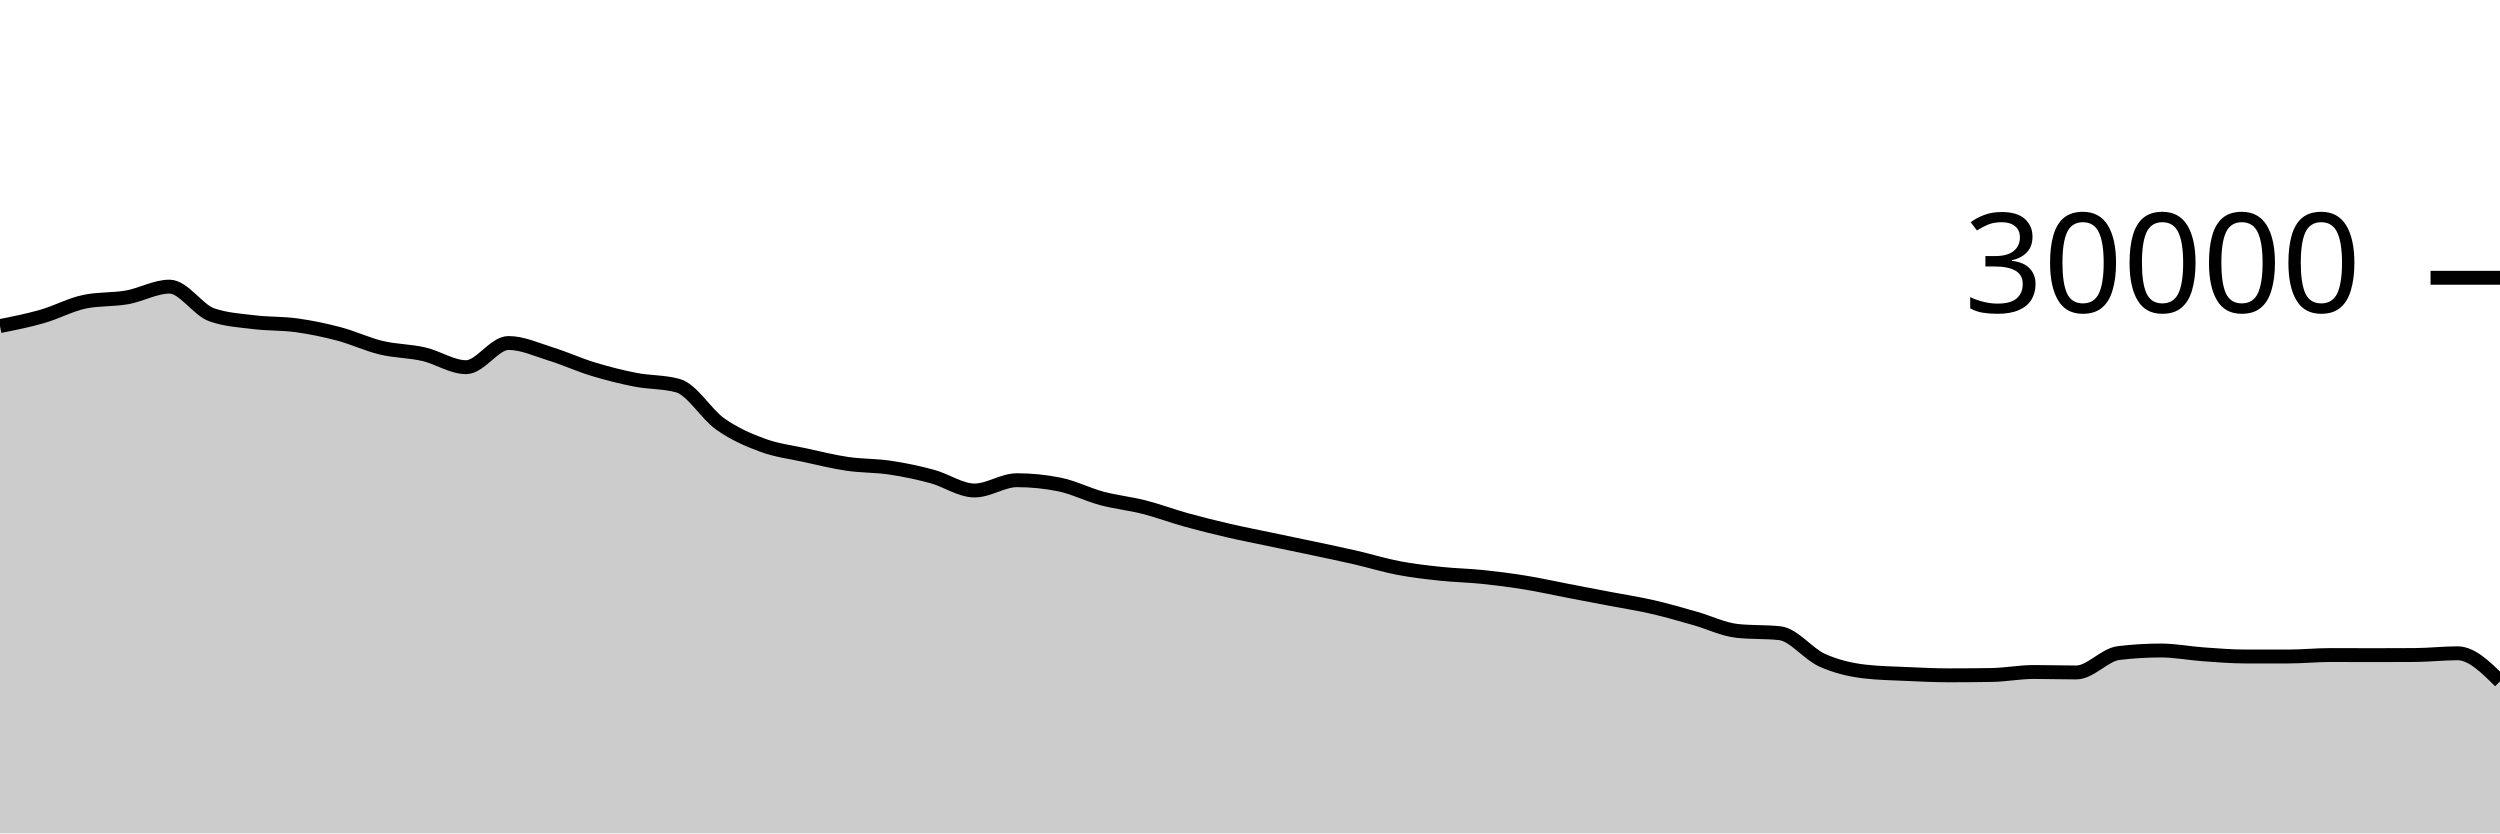
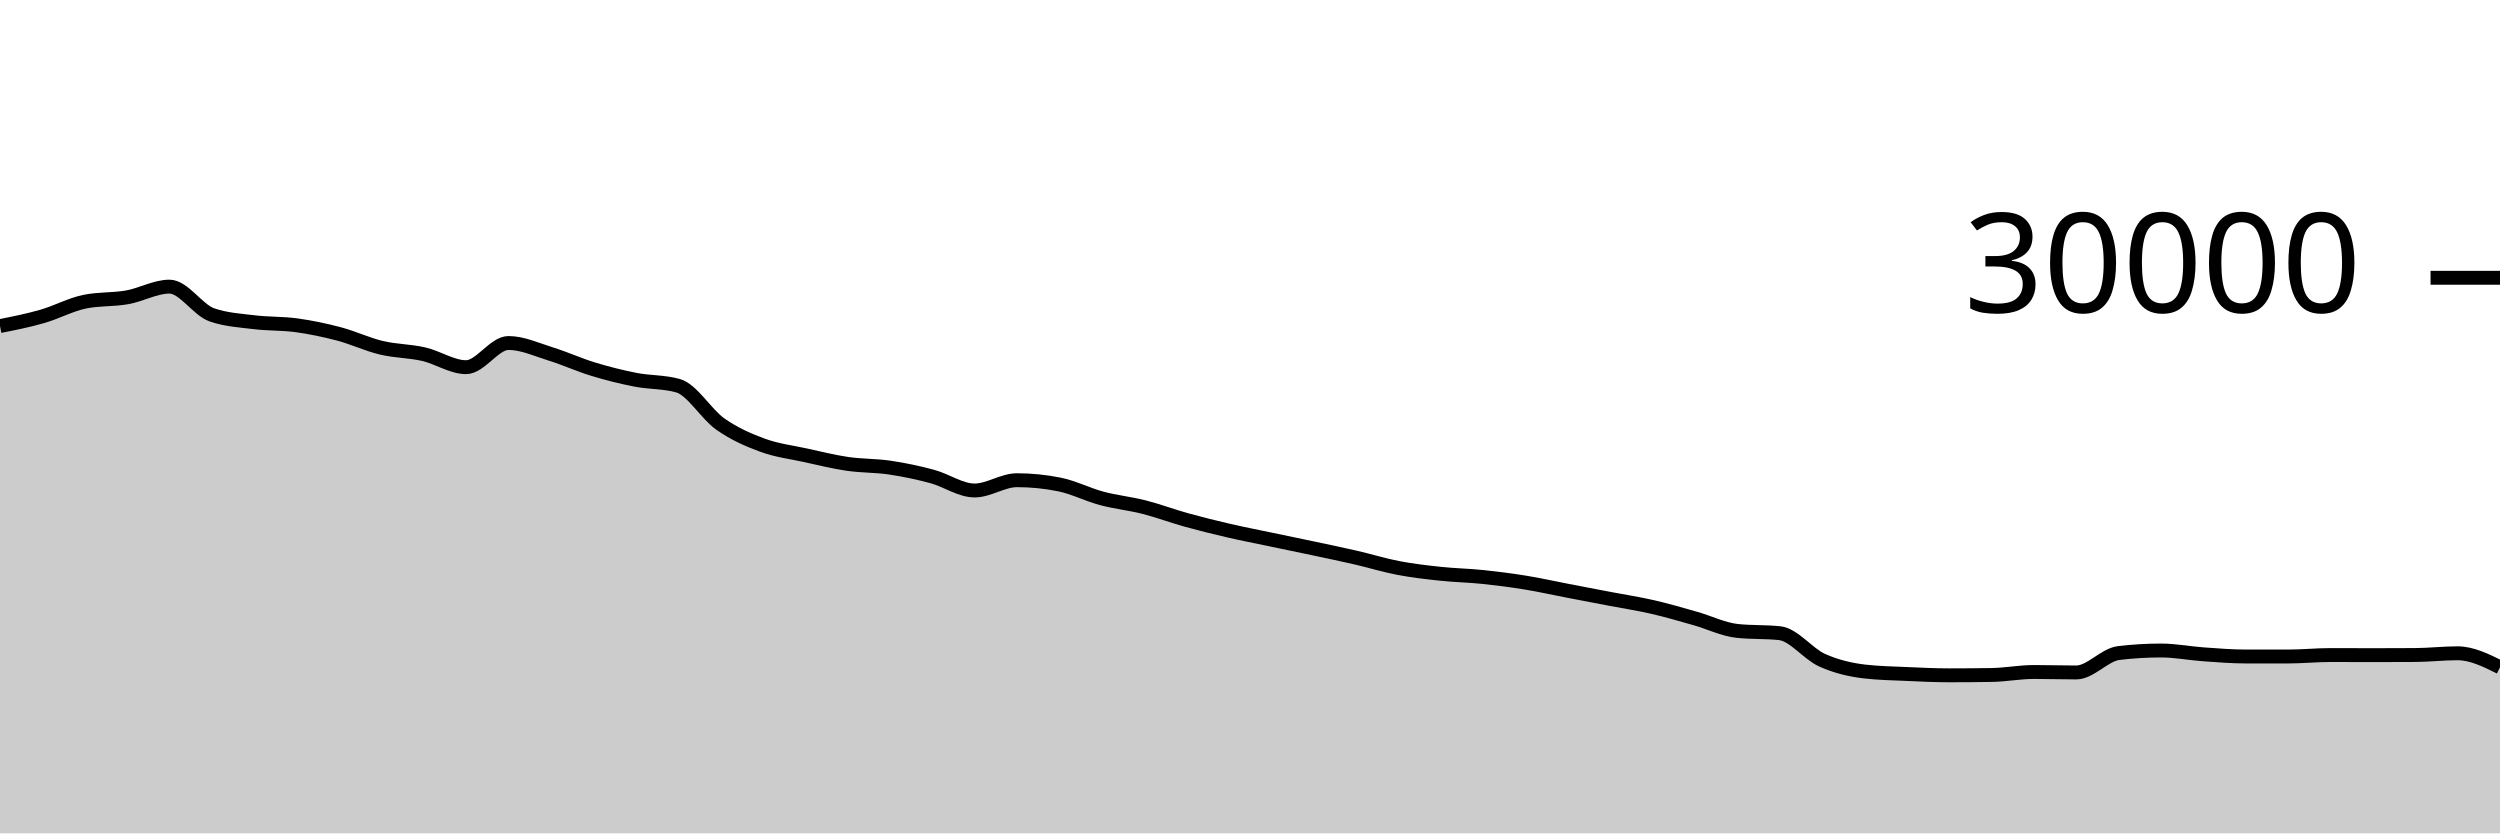
<svg xmlns="http://www.w3.org/2000/svg" viewBox="0 0 180 60">
  <g transform="translate(0,20)">
-     <path class="area" fill="rgba(0, 0, 0, 0.2)" d="M0,3.477C1.017,3.274,2.034,3.072,3.051,2.779C4.068,2.486,5.085,1.928,6.102,1.72C7.119,1.512,8.136,1.588,9.153,1.408C10.169,1.228,11.186,0.637,12.203,0.637C13.22,0.637,14.237,2.316,15.254,2.669C16.271,3.023,17.288,3.075,18.305,3.2C19.322,3.325,20.339,3.281,21.356,3.421C22.373,3.562,23.39,3.773,24.407,4.043C25.424,4.312,26.441,4.796,27.458,5.039C28.475,5.282,29.492,5.268,30.508,5.501C31.525,5.734,32.542,6.437,33.559,6.437C34.576,6.437,35.593,4.696,36.61,4.696C37.627,4.696,38.644,5.175,39.661,5.489C40.678,5.804,41.695,6.272,42.712,6.581C43.729,6.89,44.746,7.146,45.763,7.344C46.78,7.542,47.797,7.486,48.814,7.769C49.831,8.053,50.847,9.818,51.864,10.533C52.881,11.248,53.898,11.687,54.915,12.06C55.932,12.433,56.949,12.55,57.966,12.773C58.983,12.996,60,13.25,61.017,13.399C62.034,13.548,63.051,13.517,64.068,13.668C65.085,13.819,66.102,14.032,67.119,14.307C68.136,14.581,69.153,15.315,70.169,15.315C71.186,15.315,72.203,14.575,73.22,14.575C74.237,14.575,75.254,14.677,76.271,14.881C77.288,15.086,78.305,15.611,79.322,15.883C80.339,16.155,81.356,16.254,82.373,16.513C83.39,16.773,84.407,17.156,85.424,17.439C86.441,17.721,87.458,17.971,88.475,18.207C89.492,18.442,90.508,18.637,91.525,18.851C92.542,19.064,93.559,19.272,94.576,19.488C95.593,19.704,96.61,19.915,97.627,20.149C98.644,20.384,99.661,20.701,100.678,20.895C101.695,21.089,102.712,21.205,103.729,21.313C104.746,21.422,105.763,21.438,106.78,21.544C107.797,21.65,108.814,21.781,109.831,21.947C110.847,22.112,111.864,22.342,112.881,22.537C113.898,22.733,114.915,22.927,115.932,23.121C116.949,23.316,117.966,23.469,118.983,23.703C120,23.936,121.017,24.235,122.034,24.523C123.051,24.81,124.068,25.318,125.085,25.427C126.102,25.535,127.119,25.481,128.136,25.589C129.153,25.698,130.169,27.071,131.186,27.531C132.203,27.99,133.22,28.227,134.237,28.347C135.254,28.467,136.271,28.481,137.288,28.527C138.305,28.573,139.322,28.623,140.339,28.623C141.356,28.623,142.373,28.615,143.39,28.599C144.407,28.583,145.424,28.383,146.441,28.383C147.458,28.383,148.475,28.417,149.492,28.417C150.508,28.417,151.525,27.143,152.542,27.02C153.559,26.897,154.576,26.836,155.593,26.836C156.61,26.836,157.627,27.039,158.644,27.111C159.661,27.183,160.678,27.268,161.695,27.268C162.712,27.268,163.729,27.268,164.746,27.268C165.763,27.268,166.78,27.163,167.797,27.163C168.814,27.163,169.831,27.171,170.847,27.171C171.864,27.171,172.881,27.168,173.898,27.161C174.915,27.155,175.932,27.036,176.949,27.036C177.966,27.036,178.983,28.045,180,29.055L180,40C178.983,40,177.966,40,176.949,40C175.932,40,174.915,40,173.898,40C172.881,40,171.864,40,170.847,40C169.831,40,168.814,40,167.797,40C166.78,40,165.763,40,164.746,40C163.729,40,162.712,40,161.695,40C160.678,40,159.661,40,158.644,40C157.627,40,156.61,40,155.593,40C154.576,40,153.559,40,152.542,40C151.525,40,150.508,40,149.492,40C148.475,40,147.458,40,146.441,40C145.424,40,144.407,40,143.39,40C142.373,40,141.356,40,140.339,40C139.322,40,138.305,40,137.288,40C136.271,40,135.254,40,134.237,40C133.22,40,132.203,40,131.186,40C130.169,40,129.153,40,128.136,40C127.119,40,126.102,40,125.085,40C124.068,40,123.051,40,122.034,40C121.017,40,120,40,118.983,40C117.966,40,116.949,40,115.932,40C114.915,40,113.898,40,112.881,40C111.864,40,110.847,40,109.831,40C108.814,40,107.797,40,106.78,40C105.763,40,104.746,40,103.729,40C102.712,40,101.695,40,100.678,40C99.661,40,98.644,40,97.627,40C96.61,40,95.593,40,94.576,40C93.559,40,92.542,40,91.525,40C90.508,40,89.492,40,88.475,40C87.458,40,86.441,40,85.424,40C84.407,40,83.39,40,82.373,40C81.356,40,80.339,40,79.322,40C78.305,40,77.288,40,76.271,40C75.254,40,74.237,40,73.22,40C72.203,40,71.186,40,70.169,40C69.153,40,68.136,40,67.119,40C66.102,40,65.085,40,64.068,40C63.051,40,62.034,40,61.017,40C60,40,58.983,40,57.966,40C56.949,40,55.932,40,54.915,40C53.898,40,52.881,40,51.864,40C50.847,40,49.831,40,48.814,40C47.797,40,46.78,40,45.763,40C44.746,40,43.729,40,42.712,40C41.695,40,40.678,40,39.661,40C38.644,40,37.627,40,36.61,40C35.593,40,34.576,40,33.559,40C32.542,40,31.525,40,30.508,40C29.492,40,28.475,40,27.458,40C26.441,40,25.424,40,24.407,40C23.39,40,22.373,40,21.356,40C20.339,40,19.322,40,18.305,40C17.288,40,16.271,40,15.254,40C14.237,40,13.22,40,12.203,40C11.186,40,10.169,40,9.153,40C8.136,40,7.119,40,6.102,40C5.085,40,4.068,40,3.051,40C2.034,40,1.017,40,0,40Z" />
-     <path class="line" stroke="black" fill="none" d="M0,3.477C1.017,3.274,2.034,3.072,3.051,2.779C4.068,2.486,5.085,1.928,6.102,1.72C7.119,1.512,8.136,1.588,9.153,1.408C10.169,1.228,11.186,0.637,12.203,0.637C13.22,0.637,14.237,2.316,15.254,2.669C16.271,3.023,17.288,3.075,18.305,3.2C19.322,3.325,20.339,3.281,21.356,3.421C22.373,3.562,23.39,3.773,24.407,4.043C25.424,4.312,26.441,4.796,27.458,5.039C28.475,5.282,29.492,5.268,30.508,5.501C31.525,5.734,32.542,6.437,33.559,6.437C34.576,6.437,35.593,4.696,36.61,4.696C37.627,4.696,38.644,5.175,39.661,5.489C40.678,5.804,41.695,6.272,42.712,6.581C43.729,6.89,44.746,7.146,45.763,7.344C46.78,7.542,47.797,7.486,48.814,7.769C49.831,8.053,50.847,9.818,51.864,10.533C52.881,11.248,53.898,11.687,54.915,12.06C55.932,12.433,56.949,12.55,57.966,12.773C58.983,12.996,60,13.25,61.017,13.399C62.034,13.548,63.051,13.517,64.068,13.668C65.085,13.819,66.102,14.032,67.119,14.307C68.136,14.581,69.153,15.315,70.169,15.315C71.186,15.315,72.203,14.575,73.22,14.575C74.237,14.575,75.254,14.677,76.271,14.881C77.288,15.086,78.305,15.611,79.322,15.883C80.339,16.155,81.356,16.254,82.373,16.513C83.39,16.773,84.407,17.156,85.424,17.439C86.441,17.721,87.458,17.971,88.475,18.207C89.492,18.442,90.508,18.637,91.525,18.851C92.542,19.064,93.559,19.272,94.576,19.488C95.593,19.704,96.61,19.915,97.627,20.149C98.644,20.384,99.661,20.701,100.678,20.895C101.695,21.089,102.712,21.205,103.729,21.313C104.746,21.422,105.763,21.438,106.78,21.544C107.797,21.65,108.814,21.781,109.831,21.947C110.847,22.112,111.864,22.342,112.881,22.537C113.898,22.733,114.915,22.927,115.932,23.121C116.949,23.316,117.966,23.469,118.983,23.703C120,23.936,121.017,24.235,122.034,24.523C123.051,24.81,124.068,25.318,125.085,25.427C126.102,25.535,127.119,25.481,128.136,25.589C129.153,25.698,130.169,27.071,131.186,27.531C132.203,27.99,133.22,28.227,134.237,28.347C135.254,28.467,136.271,28.481,137.288,28.527C138.305,28.573,139.322,28.623,140.339,28.623C141.356,28.623,142.373,28.615,143.39,28.599C144.407,28.583,145.424,28.383,146.441,28.383C147.458,28.383,148.475,28.417,149.492,28.417C150.508,28.417,151.525,27.143,152.542,27.02C153.559,26.897,154.576,26.836,155.593,26.836C156.61,26.836,157.627,27.039,158.644,27.111C159.661,27.183,160.678,27.268,161.695,27.268C162.712,27.268,163.729,27.268,164.746,27.268C165.763,27.268,166.78,27.163,167.797,27.163C168.814,27.163,169.831,27.171,170.847,27.171C171.864,27.171,172.881,27.168,173.898,27.161C174.915,27.155,175.932,27.036,176.949,27.036C177.966,27.036,178.983,28.045,180,29.055" />
+     <path class="area" fill="rgba(0, 0, 0, 0.2)" d="M0,3.477C1.017,3.274,2.034,3.072,3.051,2.779C4.068,2.486,5.085,1.928,6.102,1.72C7.119,1.512,8.136,1.588,9.153,1.408C10.169,1.228,11.186,0.637,12.203,0.637C13.22,0.637,14.237,2.316,15.254,2.669C16.271,3.023,17.288,3.075,18.305,3.2C19.322,3.325,20.339,3.281,21.356,3.421C22.373,3.562,23.39,3.773,24.407,4.043C25.424,4.312,26.441,4.796,27.458,5.039C28.475,5.282,29.492,5.268,30.508,5.501C31.525,5.734,32.542,6.437,33.559,6.437C34.576,6.437,35.593,4.696,36.61,4.696C37.627,4.696,38.644,5.175,39.661,5.489C40.678,5.804,41.695,6.272,42.712,6.581C43.729,6.89,44.746,7.146,45.763,7.344C46.78,7.542,47.797,7.486,48.814,7.769C49.831,8.053,50.847,9.818,51.864,10.533C52.881,11.248,53.898,11.687,54.915,12.06C55.932,12.433,56.949,12.55,57.966,12.773C58.983,12.996,60,13.25,61.017,13.399C62.034,13.548,63.051,13.517,64.068,13.668C65.085,13.819,66.102,14.032,67.119,14.307C68.136,14.581,69.153,15.315,70.169,15.315C71.186,15.315,72.203,14.575,73.22,14.575C74.237,14.575,75.254,14.677,76.271,14.881C77.288,15.086,78.305,15.611,79.322,15.883C80.339,16.155,81.356,16.254,82.373,16.513C83.39,16.773,84.407,17.156,85.424,17.439C86.441,17.721,87.458,17.971,88.475,18.207C89.492,18.442,90.508,18.637,91.525,18.851C92.542,19.064,93.559,19.272,94.576,19.488C95.593,19.704,96.61,19.915,97.627,20.149C98.644,20.384,99.661,20.701,100.678,20.895C101.695,21.089,102.712,21.205,103.729,21.313C104.746,21.422,105.763,21.438,106.78,21.544C107.797,21.65,108.814,21.781,109.831,21.947C110.847,22.112,111.864,22.342,112.881,22.537C113.898,22.733,114.915,22.927,115.932,23.121C116.949,23.316,117.966,23.469,118.983,23.703C120,23.936,121.017,24.235,122.034,24.523C123.051,24.81,124.068,25.318,125.085,25.427C126.102,25.535,127.119,25.481,128.136,25.589C129.153,25.698,130.169,27.071,131.186,27.531C132.203,27.99,133.22,28.227,134.237,28.347C135.254,28.467,136.271,28.481,137.288,28.527C138.305,28.573,139.322,28.623,140.339,28.623C141.356,28.623,142.373,28.615,143.39,28.599C144.407,28.583,145.424,28.383,146.441,28.383C147.458,28.383,148.475,28.417,149.492,28.417C150.508,28.417,151.525,27.143,152.542,27.02C153.559,26.897,154.576,26.836,155.593,26.836C156.61,26.836,157.627,27.039,158.644,27.111C159.661,27.183,160.678,27.268,161.695,27.268C162.712,27.268,163.729,27.268,164.746,27.268C165.763,27.268,166.78,27.163,167.797,27.163C168.814,27.163,169.831,27.171,170.847,27.171C171.864,27.171,172.881,27.168,173.898,27.161C174.915,27.155,175.932,27.036,176.949,27.036C177.966,27.036,178.983,27.539,180,28.043L180,40C178.983,40,177.966,40,176.949,40C175.932,40,174.915,40,173.898,40C172.881,40,171.864,40,170.847,40C169.831,40,168.814,40,167.797,40C166.78,40,165.763,40,164.746,40C163.729,40,162.712,40,161.695,40C160.678,40,159.661,40,158.644,40C157.627,40,156.61,40,155.593,40C154.576,40,153.559,40,152.542,40C151.525,40,150.508,40,149.492,40C148.475,40,147.458,40,146.441,40C145.424,40,144.407,40,143.39,40C142.373,40,141.356,40,140.339,40C139.322,40,138.305,40,137.288,40C136.271,40,135.254,40,134.237,40C133.22,40,132.203,40,131.186,40C130.169,40,129.153,40,128.136,40C127.119,40,126.102,40,125.085,40C124.068,40,123.051,40,122.034,40C121.017,40,120,40,118.983,40C117.966,40,116.949,40,115.932,40C114.915,40,113.898,40,112.881,40C111.864,40,110.847,40,109.831,40C108.814,40,107.797,40,106.78,40C105.763,40,104.746,40,103.729,40C102.712,40,101.695,40,100.678,40C99.661,40,98.644,40,97.627,40C96.61,40,95.593,40,94.576,40C93.559,40,92.542,40,91.525,40C90.508,40,89.492,40,88.475,40C87.458,40,86.441,40,85.424,40C84.407,40,83.39,40,82.373,40C81.356,40,80.339,40,79.322,40C78.305,40,77.288,40,76.271,40C75.254,40,74.237,40,73.22,40C72.203,40,71.186,40,70.169,40C69.153,40,68.136,40,67.119,40C66.102,40,65.085,40,64.068,40C63.051,40,62.034,40,61.017,40C60,40,58.983,40,57.966,40C56.949,40,55.932,40,54.915,40C53.898,40,52.881,40,51.864,40C50.847,40,49.831,40,48.814,40C47.797,40,46.78,40,45.763,40C44.746,40,43.729,40,42.712,40C41.695,40,40.678,40,39.661,40C38.644,40,37.627,40,36.61,40C35.593,40,34.576,40,33.559,40C32.542,40,31.525,40,30.508,40C29.492,40,28.475,40,27.458,40C26.441,40,25.424,40,24.407,40C23.39,40,22.373,40,21.356,40C20.339,40,19.322,40,18.305,40C17.288,40,16.271,40,15.254,40C14.237,40,13.22,40,12.203,40C11.186,40,10.169,40,9.153,40C8.136,40,7.119,40,6.102,40C5.085,40,4.068,40,3.051,40C2.034,40,1.017,40,0,40Z" />
+     <path class="line" stroke="black" fill="none" d="M0,3.477C1.017,3.274,2.034,3.072,3.051,2.779C4.068,2.486,5.085,1.928,6.102,1.72C7.119,1.512,8.136,1.588,9.153,1.408C10.169,1.228,11.186,0.637,12.203,0.637C13.22,0.637,14.237,2.316,15.254,2.669C16.271,3.023,17.288,3.075,18.305,3.2C19.322,3.325,20.339,3.281,21.356,3.421C22.373,3.562,23.39,3.773,24.407,4.043C25.424,4.312,26.441,4.796,27.458,5.039C28.475,5.282,29.492,5.268,30.508,5.501C31.525,5.734,32.542,6.437,33.559,6.437C34.576,6.437,35.593,4.696,36.61,4.696C37.627,4.696,38.644,5.175,39.661,5.489C40.678,5.804,41.695,6.272,42.712,6.581C43.729,6.89,44.746,7.146,45.763,7.344C46.78,7.542,47.797,7.486,48.814,7.769C49.831,8.053,50.847,9.818,51.864,10.533C52.881,11.248,53.898,11.687,54.915,12.06C55.932,12.433,56.949,12.55,57.966,12.773C58.983,12.996,60,13.25,61.017,13.399C62.034,13.548,63.051,13.517,64.068,13.668C65.085,13.819,66.102,14.032,67.119,14.307C68.136,14.581,69.153,15.315,70.169,15.315C71.186,15.315,72.203,14.575,73.22,14.575C74.237,14.575,75.254,14.677,76.271,14.881C77.288,15.086,78.305,15.611,79.322,15.883C80.339,16.155,81.356,16.254,82.373,16.513C83.39,16.773,84.407,17.156,85.424,17.439C86.441,17.721,87.458,17.971,88.475,18.207C89.492,18.442,90.508,18.637,91.525,18.851C92.542,19.064,93.559,19.272,94.576,19.488C95.593,19.704,96.61,19.915,97.627,20.149C98.644,20.384,99.661,20.701,100.678,20.895C101.695,21.089,102.712,21.205,103.729,21.313C104.746,21.422,105.763,21.438,106.78,21.544C107.797,21.65,108.814,21.781,109.831,21.947C110.847,22.112,111.864,22.342,112.881,22.537C113.898,22.733,114.915,22.927,115.932,23.121C116.949,23.316,117.966,23.469,118.983,23.703C120,23.936,121.017,24.235,122.034,24.523C123.051,24.81,124.068,25.318,125.085,25.427C126.102,25.535,127.119,25.481,128.136,25.589C129.153,25.698,130.169,27.071,131.186,27.531C132.203,27.99,133.22,28.227,134.237,28.347C135.254,28.467,136.271,28.481,137.288,28.527C138.305,28.573,139.322,28.623,140.339,28.623C141.356,28.623,142.373,28.615,143.39,28.599C144.407,28.583,145.424,28.383,146.441,28.383C147.458,28.383,148.475,28.417,149.492,28.417C150.508,28.417,151.525,27.143,152.542,27.02C153.559,26.897,154.576,26.836,155.593,26.836C156.61,26.836,157.627,27.039,158.644,27.111C159.661,27.183,160.678,27.268,161.695,27.268C162.712,27.268,163.729,27.268,164.746,27.268C165.763,27.268,166.78,27.163,167.797,27.163C168.814,27.163,169.831,27.171,170.847,27.171C171.864,27.171,172.881,27.168,173.898,27.161C174.915,27.155,175.932,27.036,176.949,27.036C177.966,27.036,178.983,27.539,180,28.043" />
    <path class="axis-ceiling" stroke-width="1" stroke="black" fill="none" d="M175,0L180,0" />
    <text class="axis-ceiling-label" font-family="sans-serif" text-anchor="end" font-size="10px" x="170" y="2.5">30000</text>
  </g>
</svg>
